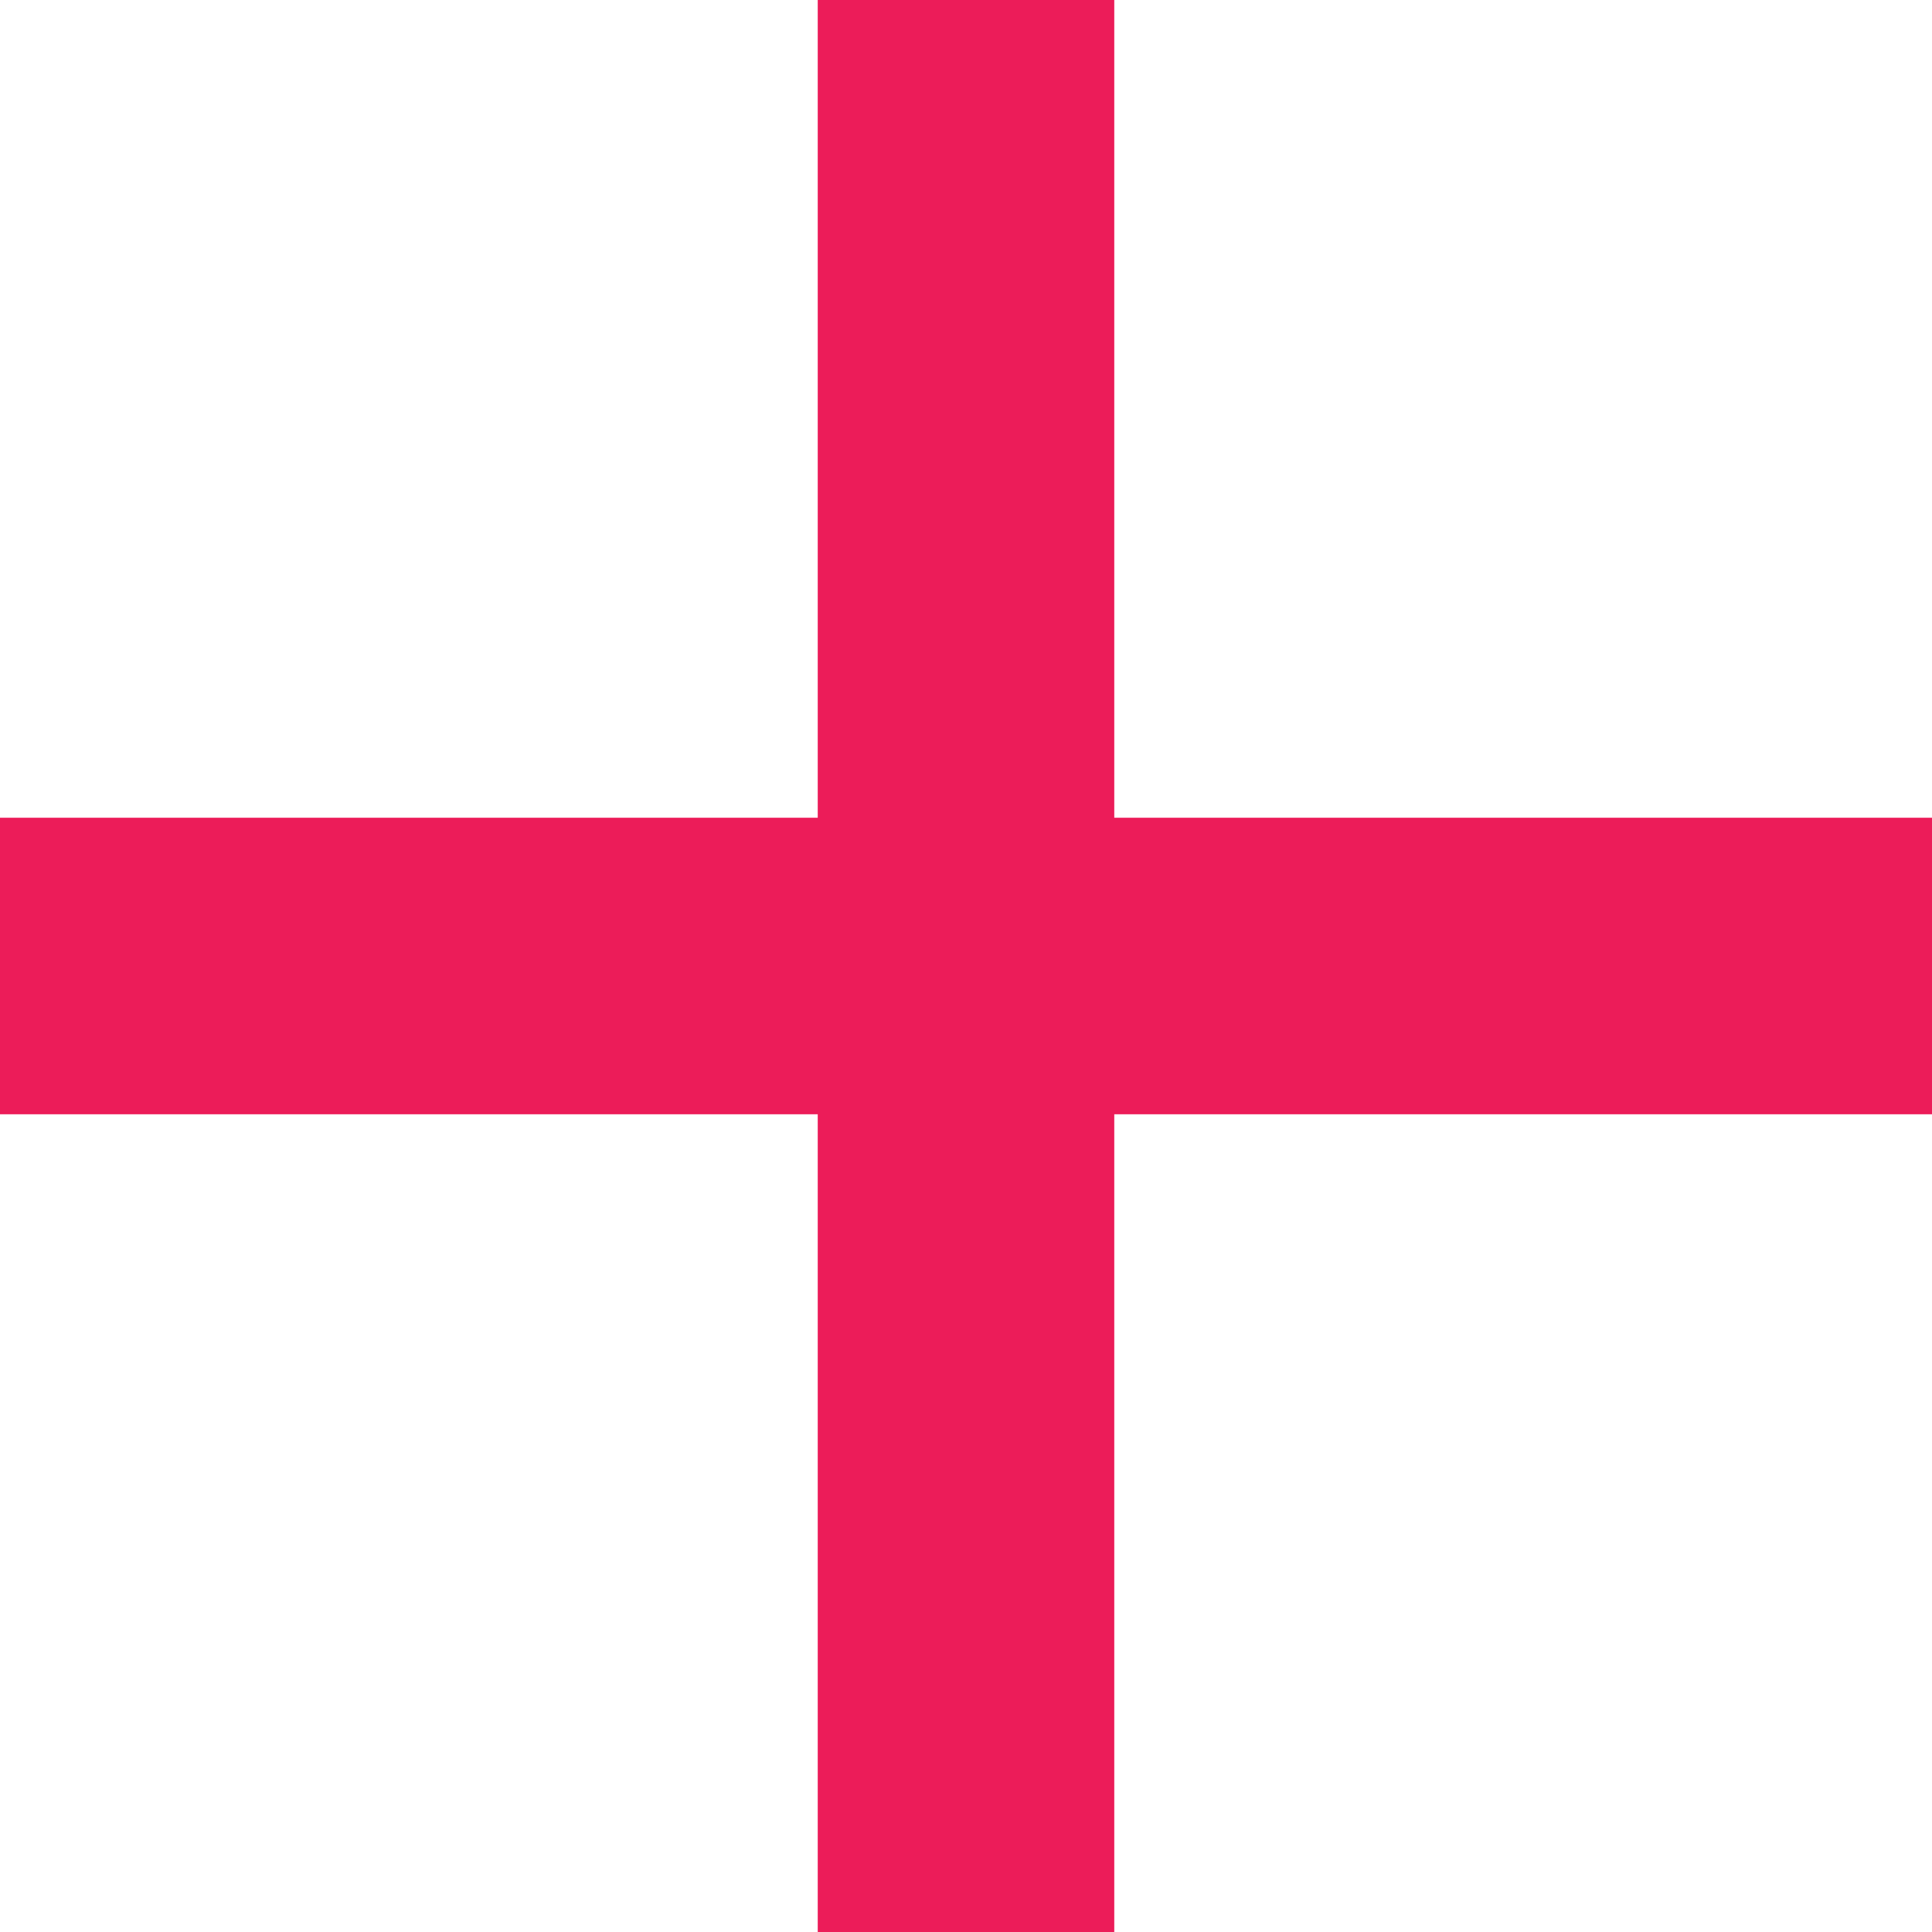
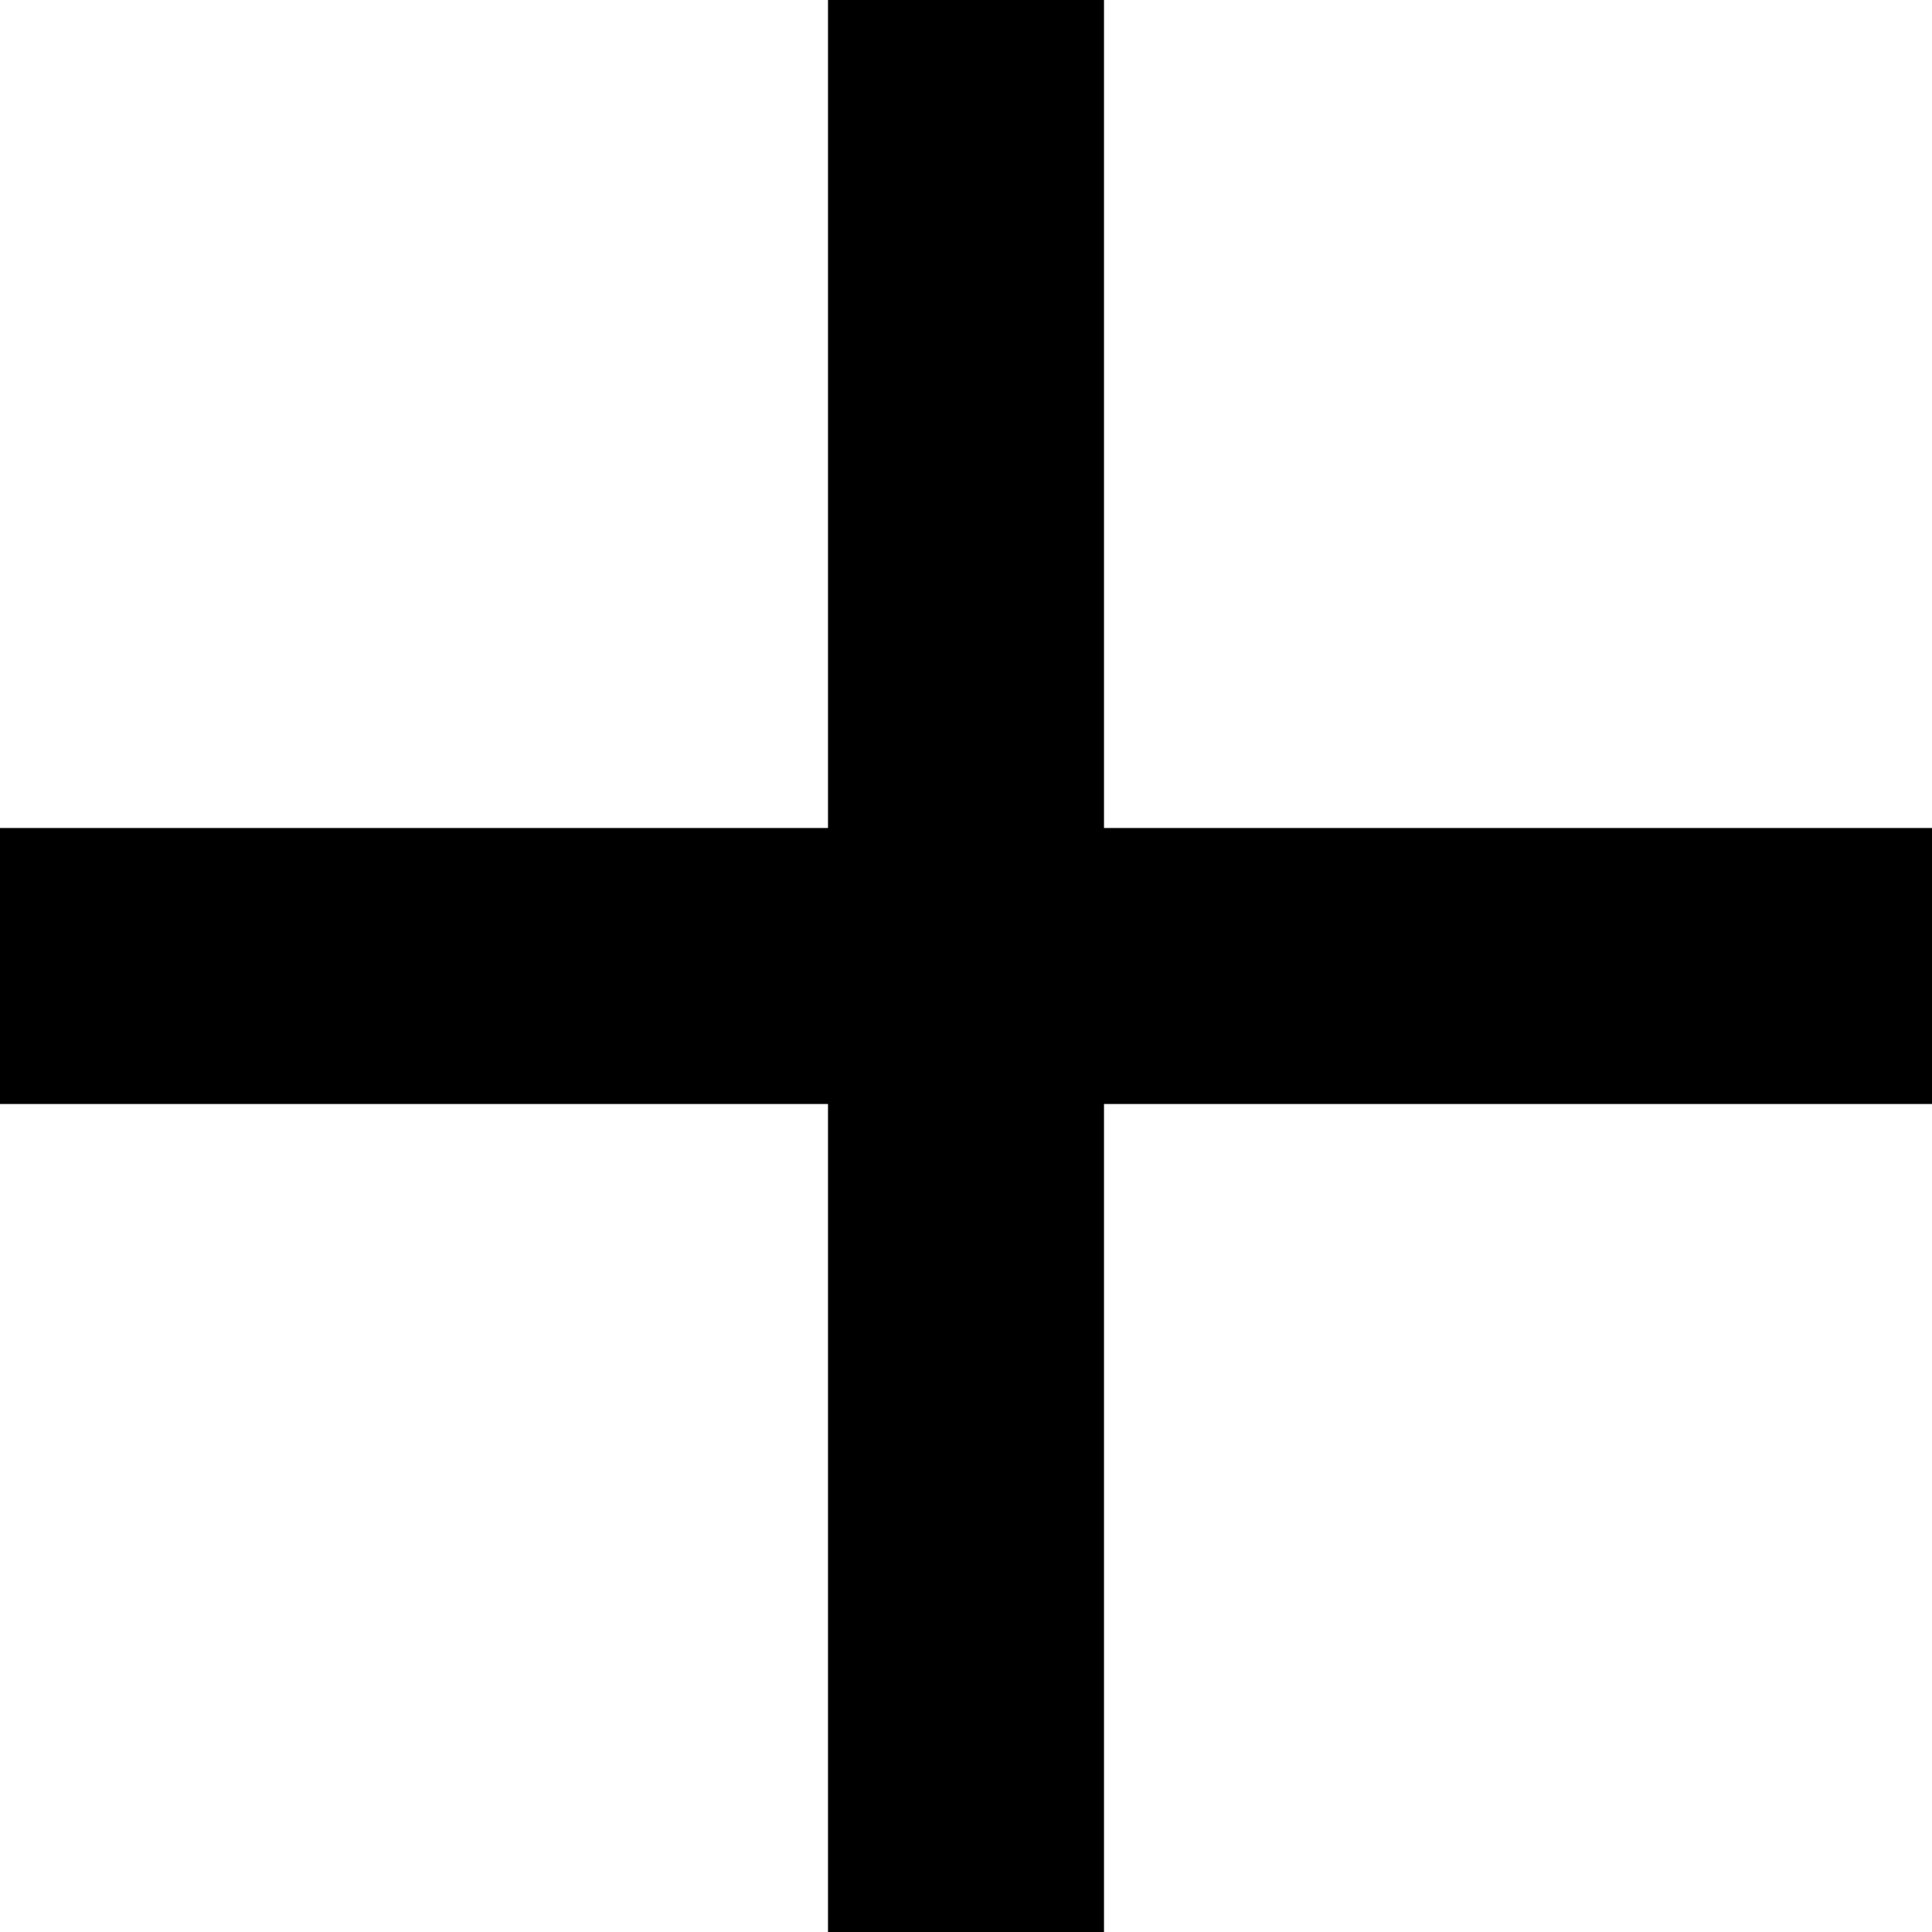
- <svg xmlns="http://www.w3.org/2000/svg" xmlns:xlink="http://www.w3.org/1999/xlink" version="1.1" id="Layer_1" x="0" y="0" viewBox="0 0 64 64" xml:space="preserve">
-   <style>.st0{clip-path:url(#XMLID_6_);fill:none;stroke:#ec1c59;stroke-width:9.823}</style>
-   <g id="XMLID_2_">
-     <defs>
-       <path id="XMLID_3_" d="M0 0h64v64H0z" />
-     </defs>
-     <clipPath id="XMLID_6_">
-       <use xlink:href="#XMLID_3_" overflow="visible" />
-     </clipPath>
-     <path id="XMLID_5_" class="st0" d="M32 0v64" />
-     <path id="XMLID_4_" class="st0" d="M64 32H0" />
-   </g>
+ <svg xmlns="http://www.w3.org/2000/svg" viewBox="0 0 357 357">
+   <path fill="currentColor" d="M357 204H204v153h-51V204H0v-51h153V0h51v153h153v51z" />
</svg>
